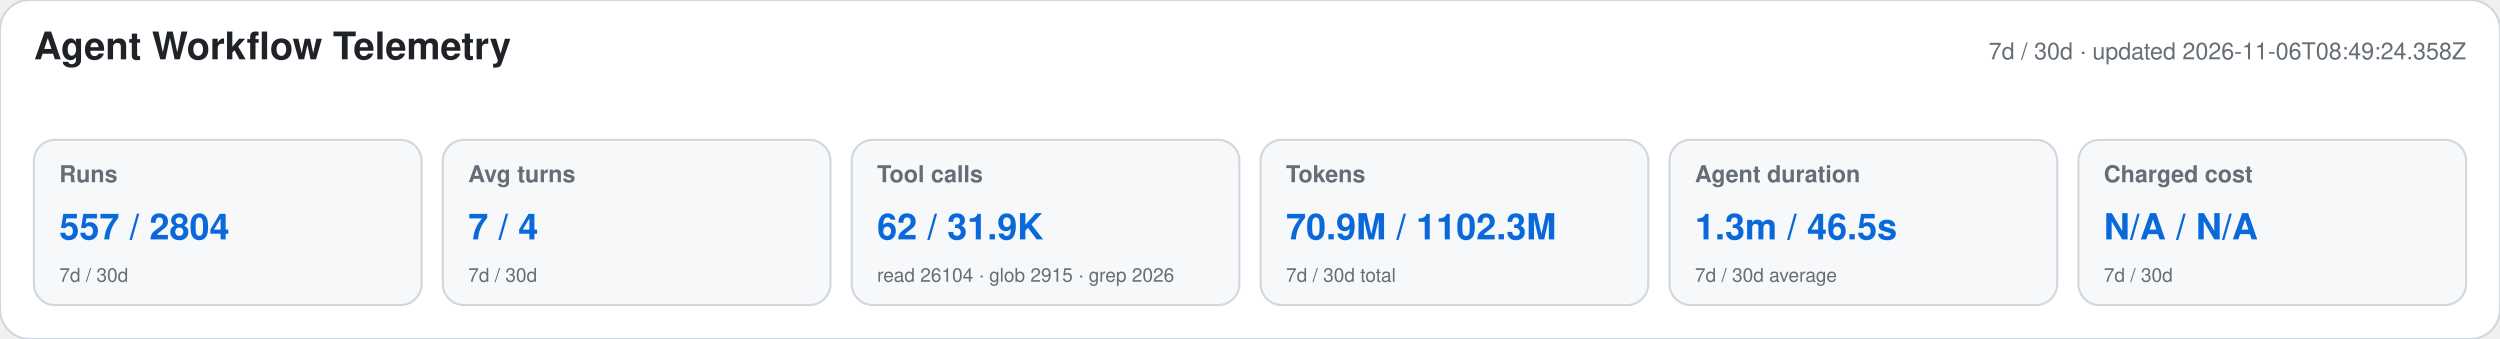
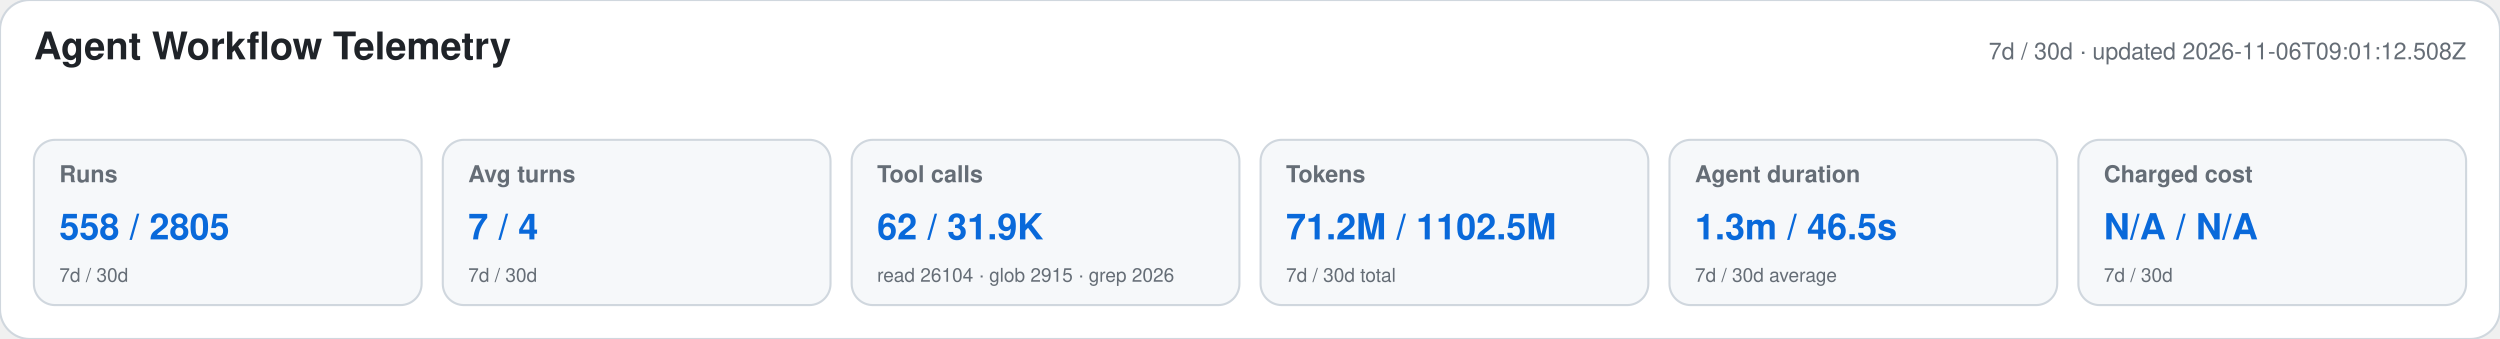
<svg xmlns="http://www.w3.org/2000/svg" width="1180" height="160" viewBox="0 0 1180 160" role="img" aria-labelledby="title desc">
  <style>text{font-family:-apple-system,BlinkMacSystemFont,"Segoe UI",Helvetica,Arial,sans-serif}.heading{font-size:18px;font-weight:650;fill:#1f2328}.meta,.label,.secondary{fill:#656d76}.meta,.label{font-size:11px}.label{font-weight:600}.primary{font-size:17px;font-weight:700;fill:#0969da}.secondary{font-size:9px}</style>
  <rect width="1180" height="160" rx="14" fill="#ffffff" stroke="#d0d7de" />
  <text x="16" y="28" class="heading">Agent Workflow Telemetry</text>
-   <text x="1164" y="28" text-anchor="end" class="meta">7d / 30d · updated 2026-11-06T08:49:24.358Z</text>
+   <text x="1164" y="28" text-anchor="end" class="meta">7d / 30d · updated 2026-11-06T09:01:12.508Z</text>
  <g>
    <rect x="16" y="66" width="183" height="78" rx="10" fill="#f6f8fa" stroke="#d0d7de" />
    <text x="28" y="86" class="label">Runs</text>
-     <text x="28" y="113" class="primary">557 / 2804</text>
+     <text x="28" y="113" class="primary">558 / 2805</text>
    <text x="28" y="133" class="secondary">7d / 30d</text>
  </g>
  <g>
    <rect x="209" y="66" width="183" height="78" rx="10" fill="#f6f8fa" stroke="#d0d7de" />
    <text x="221" y="86" class="label">Avg turns</text>
    <text x="221" y="113" class="primary">7 / 4</text>
    <text x="221" y="133" class="secondary">7d / 30d</text>
  </g>
  <g>
    <rect x="402" y="66" width="183" height="78" rx="10" fill="#f6f8fa" stroke="#d0d7de" />
    <text x="414" y="86" class="label">Tool calls</text>
    <text x="414" y="113" class="primary">62 / 31.9K</text>
    <text x="414" y="133" class="secondary">read 26104 · glob 2915 · grep 2026</text>
  </g>
  <g>
    <rect x="595" y="66" width="183" height="78" rx="10" fill="#f6f8fa" stroke="#d0d7de" />
    <text x="607" y="86" class="label">Tokens</text>
-     <text x="607" y="113" class="primary">70.9M / 1102.3M</text>
+     <text x="607" y="113" class="primary">71.2M / 1102.5M</text>
    <text x="607" y="133" class="secondary">7d / 30d total</text>
  </g>
  <g>
    <rect x="788" y="66" width="183" height="78" rx="10" fill="#f6f8fa" stroke="#d0d7de" />
    <text x="800" y="86" class="label">Agent duration</text>
    <text x="800" y="113" class="primary">1.3m / 46.5s</text>
    <text x="800" y="133" class="secondary">7d / 30d average</text>
  </g>
  <g>
    <rect x="981" y="66" width="183" height="78" rx="10" fill="#f6f8fa" stroke="#d0d7de" />
    <text x="993" y="86" class="label">Charged cost</text>
    <text x="993" y="113" class="primary">N/A / N/A</text>
    <text x="993" y="133" class="secondary">7d / 30d</text>
  </g>
</svg>
